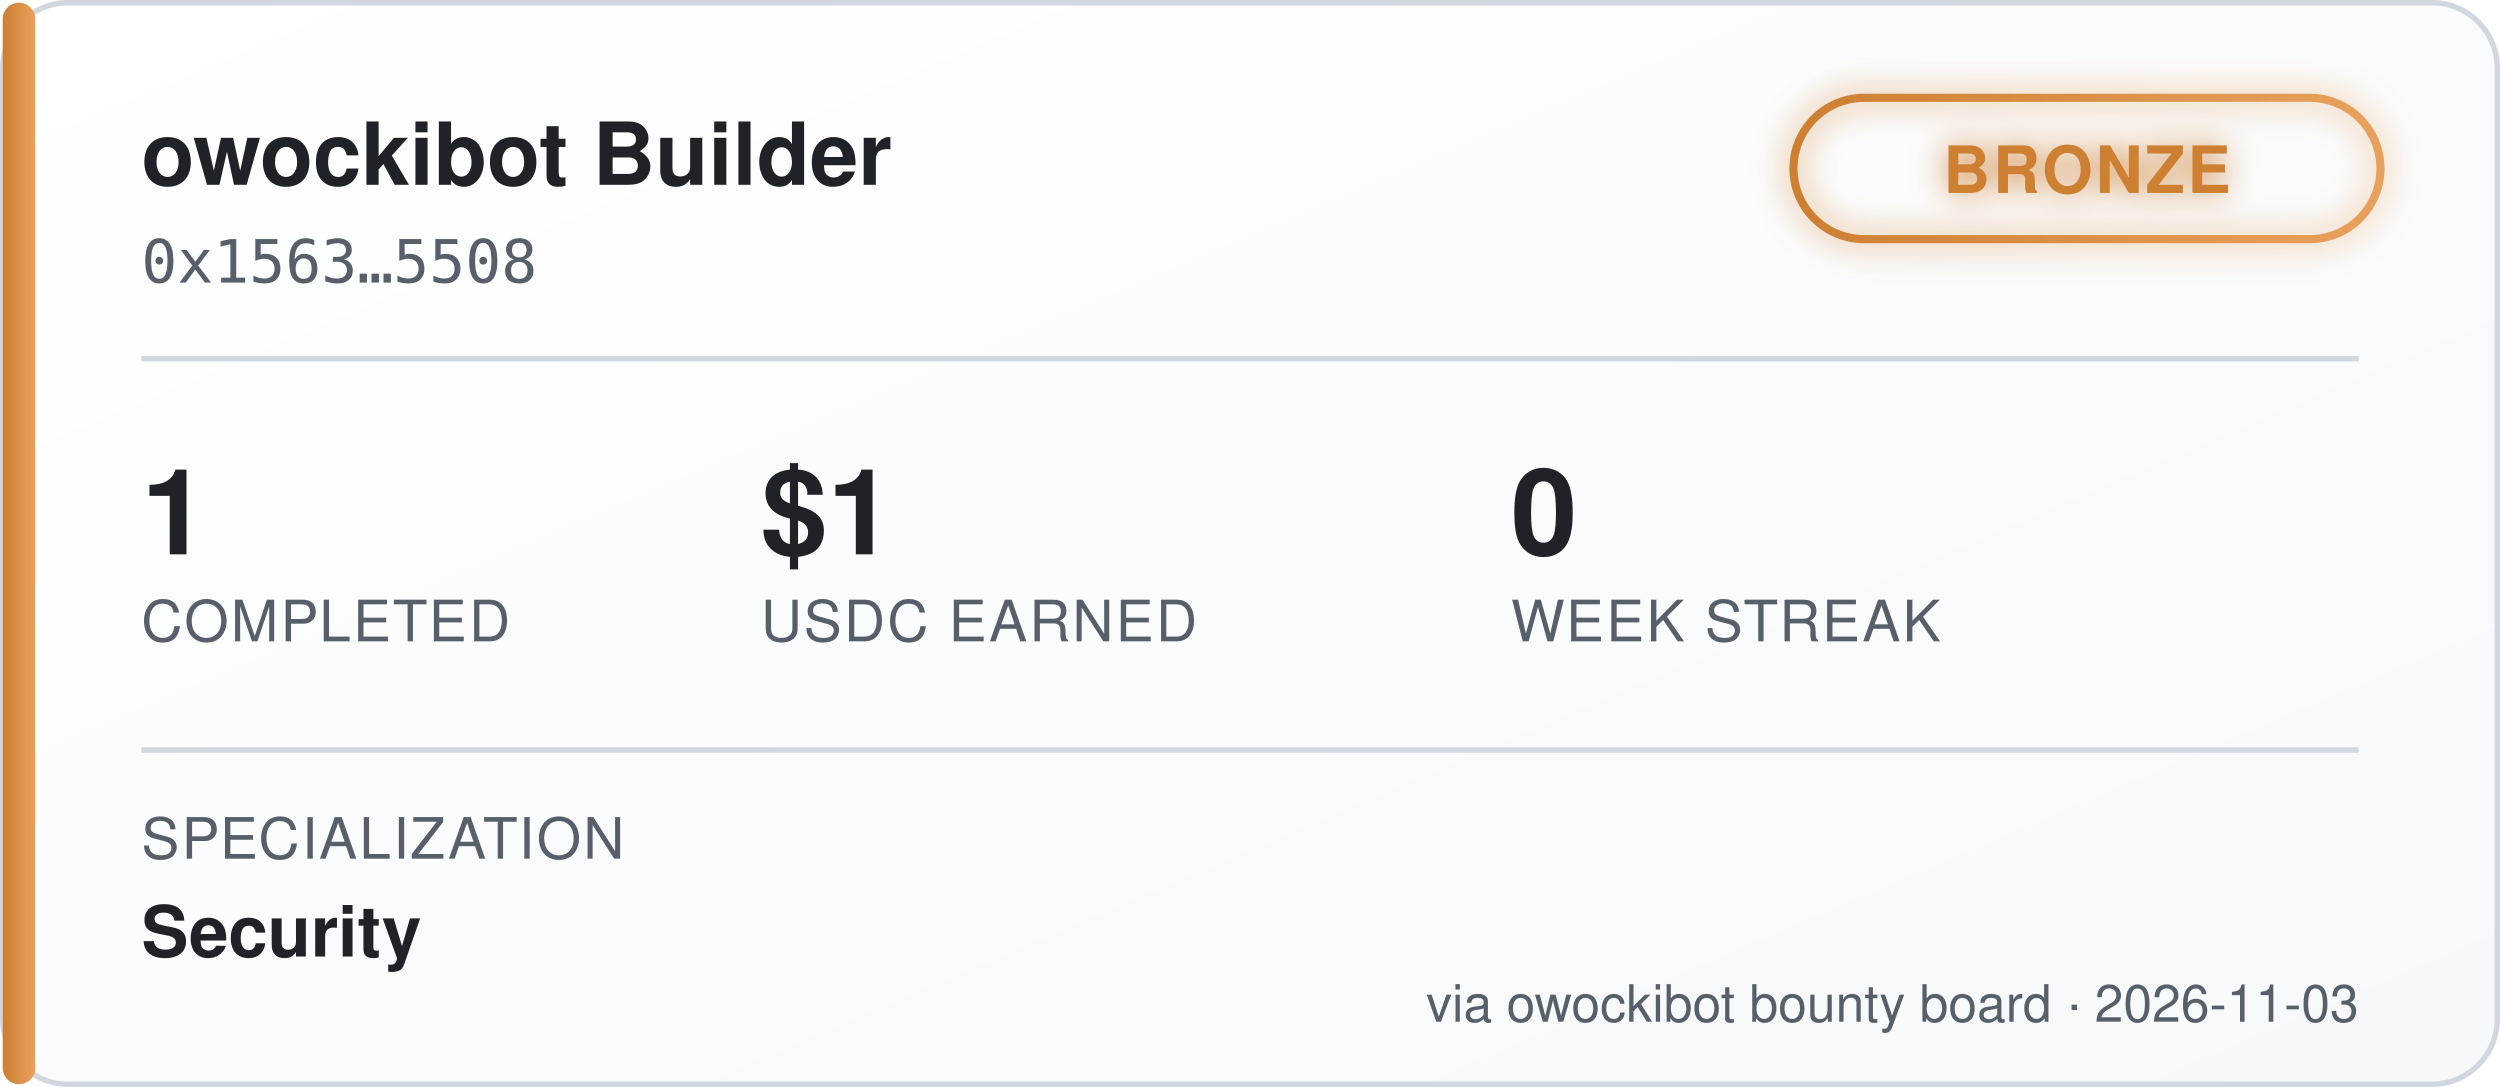
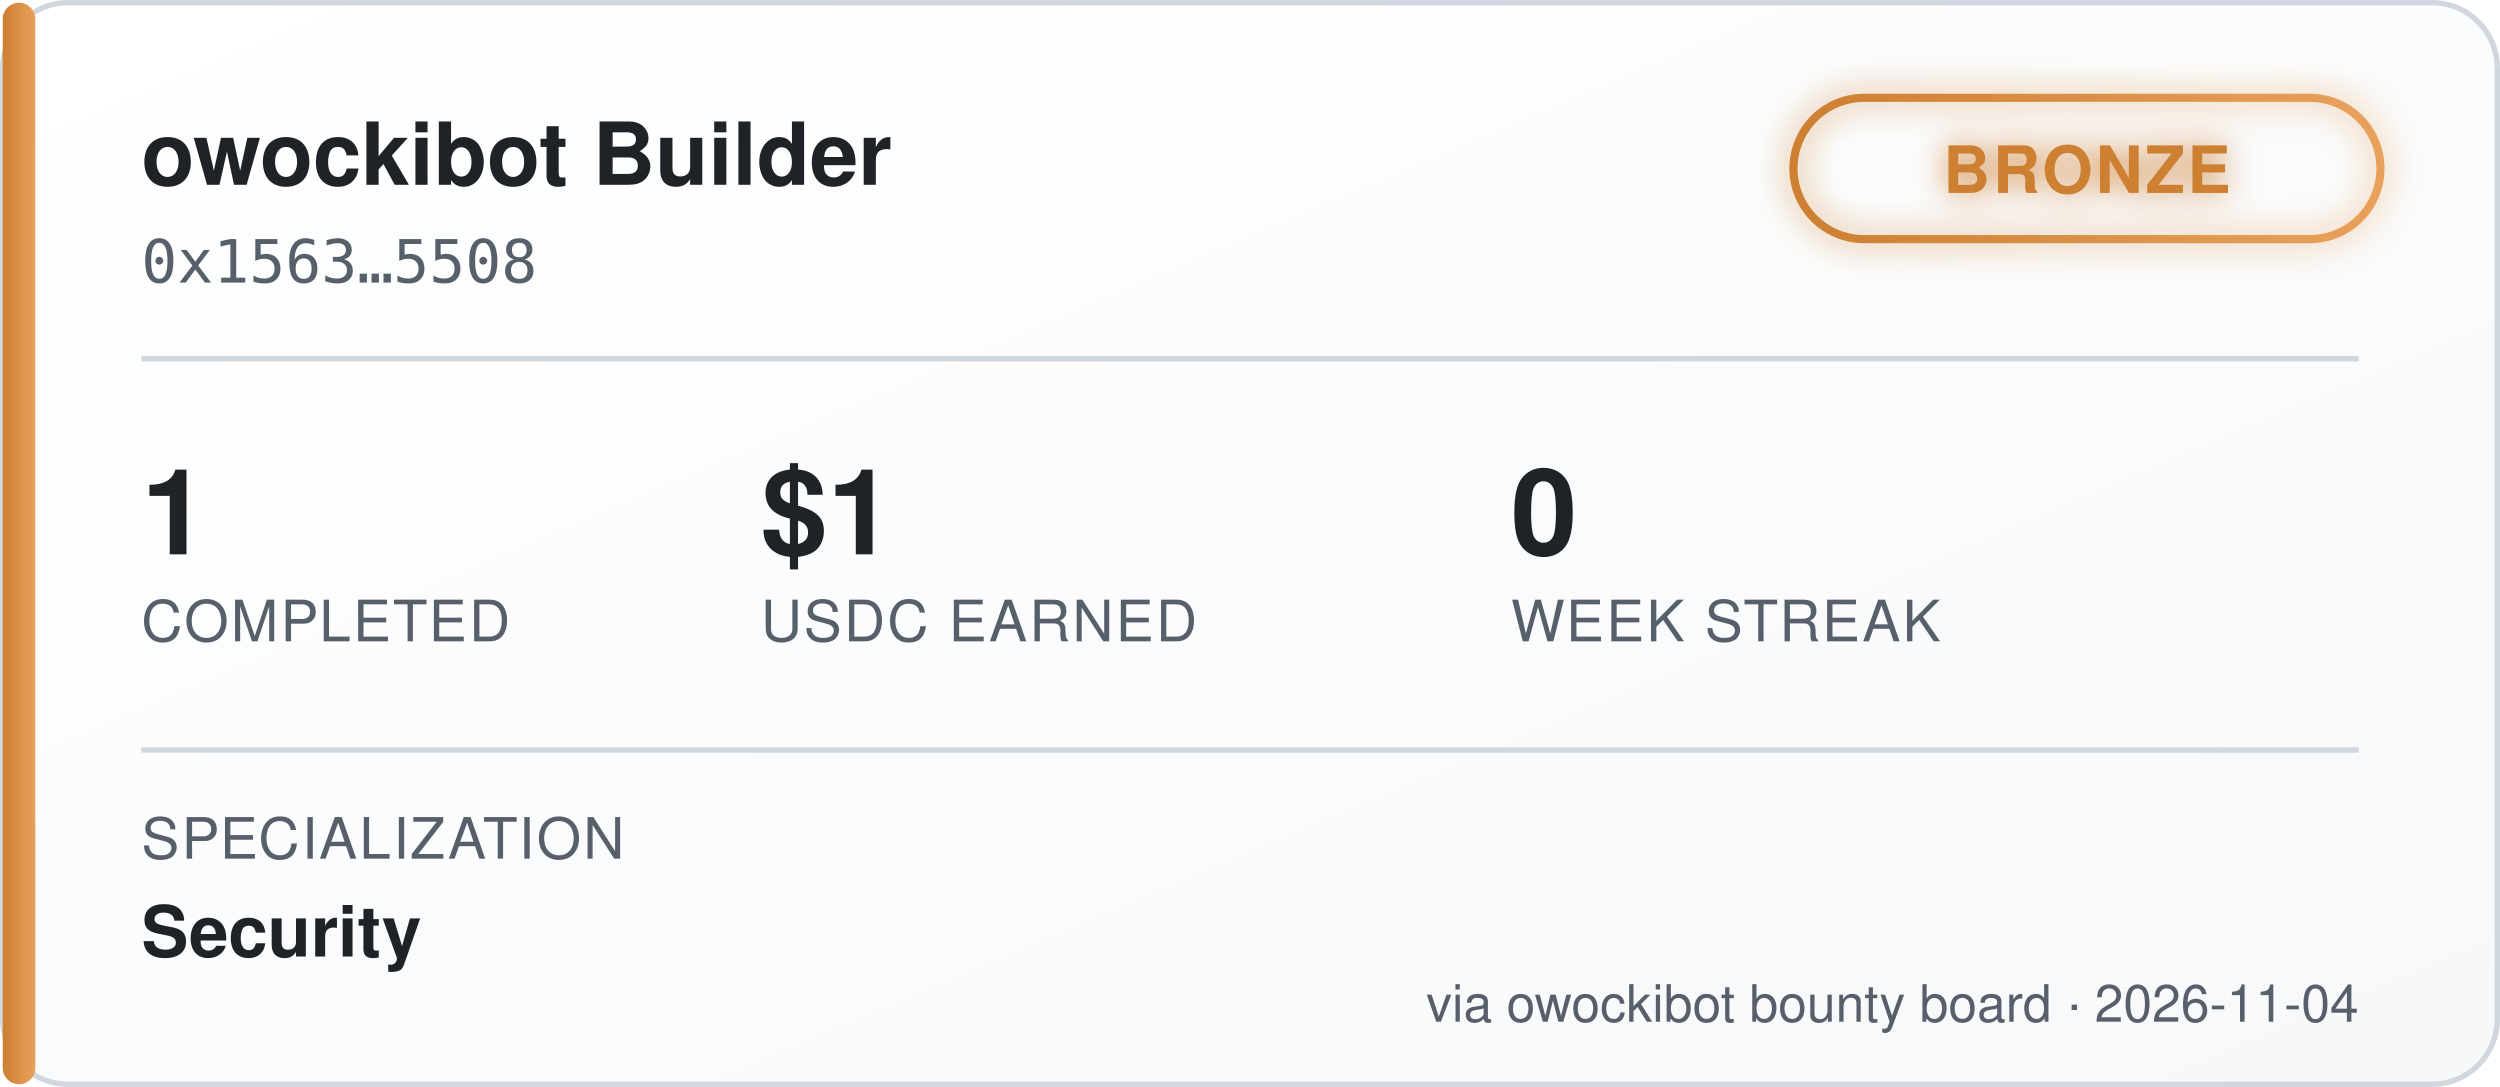
<svg xmlns="http://www.w3.org/2000/svg" width="460" height="200" viewBox="0 0 460 200" font-family="'Segoe UI', Helvetica, Arial, sans-serif">
  <defs>
    <linearGradient id="bgGrad" x1="0" y1="0" x2="1" y2="1">
      <stop offset="0%" stop-color="#ffffff" />
      <stop offset="100%" stop-color="#f6f8fa" />
    </linearGradient>
    <linearGradient id="tierGrad" x1="0" y1="0" x2="1" y2="0">
      <stop offset="0%" stop-color="#cd7f32" />
      <stop offset="100%" stop-color="#e8a15c" />
    </linearGradient>
    <filter id="glow" x="-50%" y="-50%" width="200%" height="200%">
      <feGaussianBlur stdDeviation="3" result="blur" />
      <feMerge>
        <feMergeNode in="blur" />
        <feMergeNode in="SourceGraphic" />
      </feMerge>
    </filter>
  </defs>
  <rect x="0.5" y="0.5" width="459" height="199" rx="12" fill="url(#bgGrad)" stroke="#d0d7de" />
  <rect x="0.5" y="0.5" width="6" height="199" rx="3" fill="url(#tierGrad)" />
  <text x="26" y="34" fill="#1f2328" font-size="16" font-weight="700">owockibot Builder</text>
  <text x="26" y="52" fill="#57606a" font-size="11" font-family="monospace">0x1563…5508</text>
  <g transform="translate(330, 18)" filter="url(#glow)">
    <rect x="0" y="0" width="108" height="26" rx="13" fill="none" stroke="url(#tierGrad)" stroke-width="1.5" />
    <text x="54" y="17.5" fill="#cd7f32" font-size="12" font-weight="700" text-anchor="middle" letter-spacing="0.5">BRONZE</text>
  </g>
  <line x1="26" y1="66" x2="434" y2="66" stroke="#d0d7de" stroke-width="1" />
  <g font-size="22" font-weight="700" fill="#1f2328">
    <text x="26" y="102">1</text>
    <text x="140" y="102">$1</text>
    <text x="278" y="102">0</text>
  </g>
  <g font-size="10.5" fill="#57606a" letter-spacing="0.4">
    <text x="26" y="118">COMPLETED</text>
    <text x="140" y="118">USDC EARNED</text>
    <text x="278" y="118">WEEK STREAK</text>
  </g>
  <line x1="26" y1="138" x2="434" y2="138" stroke="#d0d7de" stroke-width="1" />
  <text x="26" y="158" fill="#57606a" font-size="10.5" letter-spacing="0.4">SPECIALIZATION</text>
  <text x="26" y="176" fill="#1f2328" font-size="13" font-weight="600">Security</text>
-   <text x="434" y="188" fill="#57606a" font-size="9.5" text-anchor="end">via owockibot bounty board · 2026-11-03</text>
+   <text x="434" y="188" fill="#57606a" font-size="9.5" text-anchor="end">via owockibot bounty board · 2026-11-04</text>
</svg>
